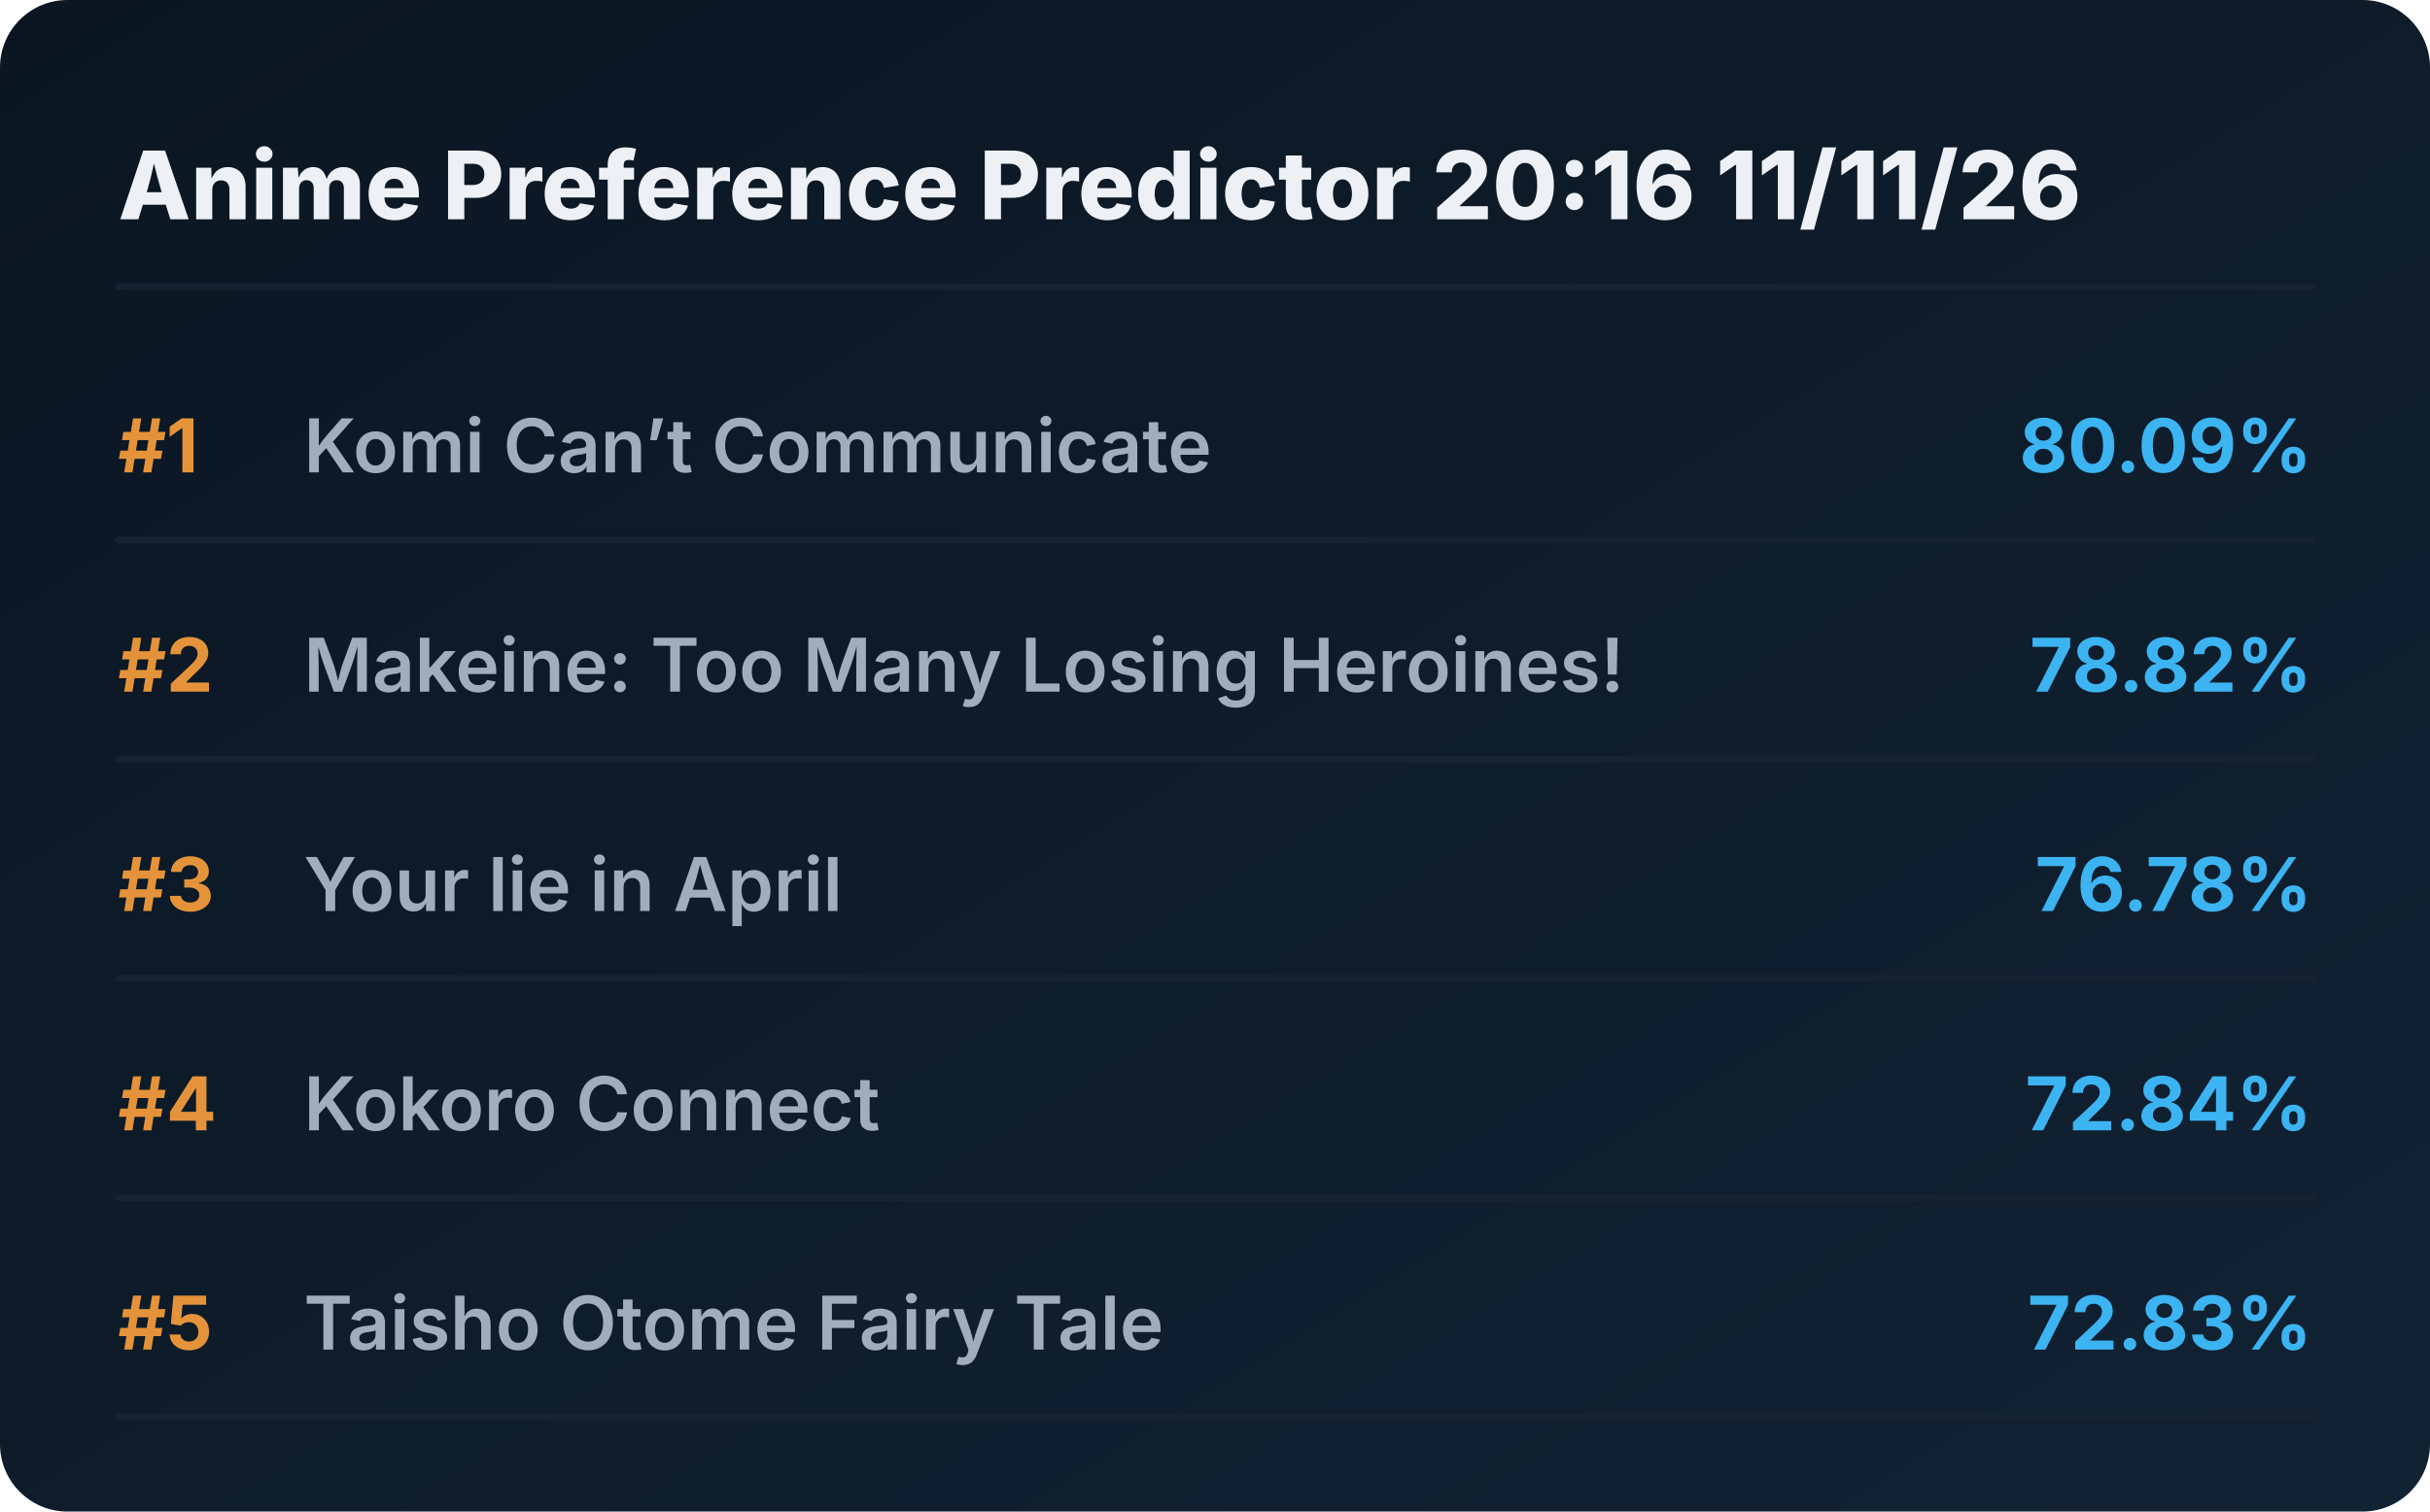
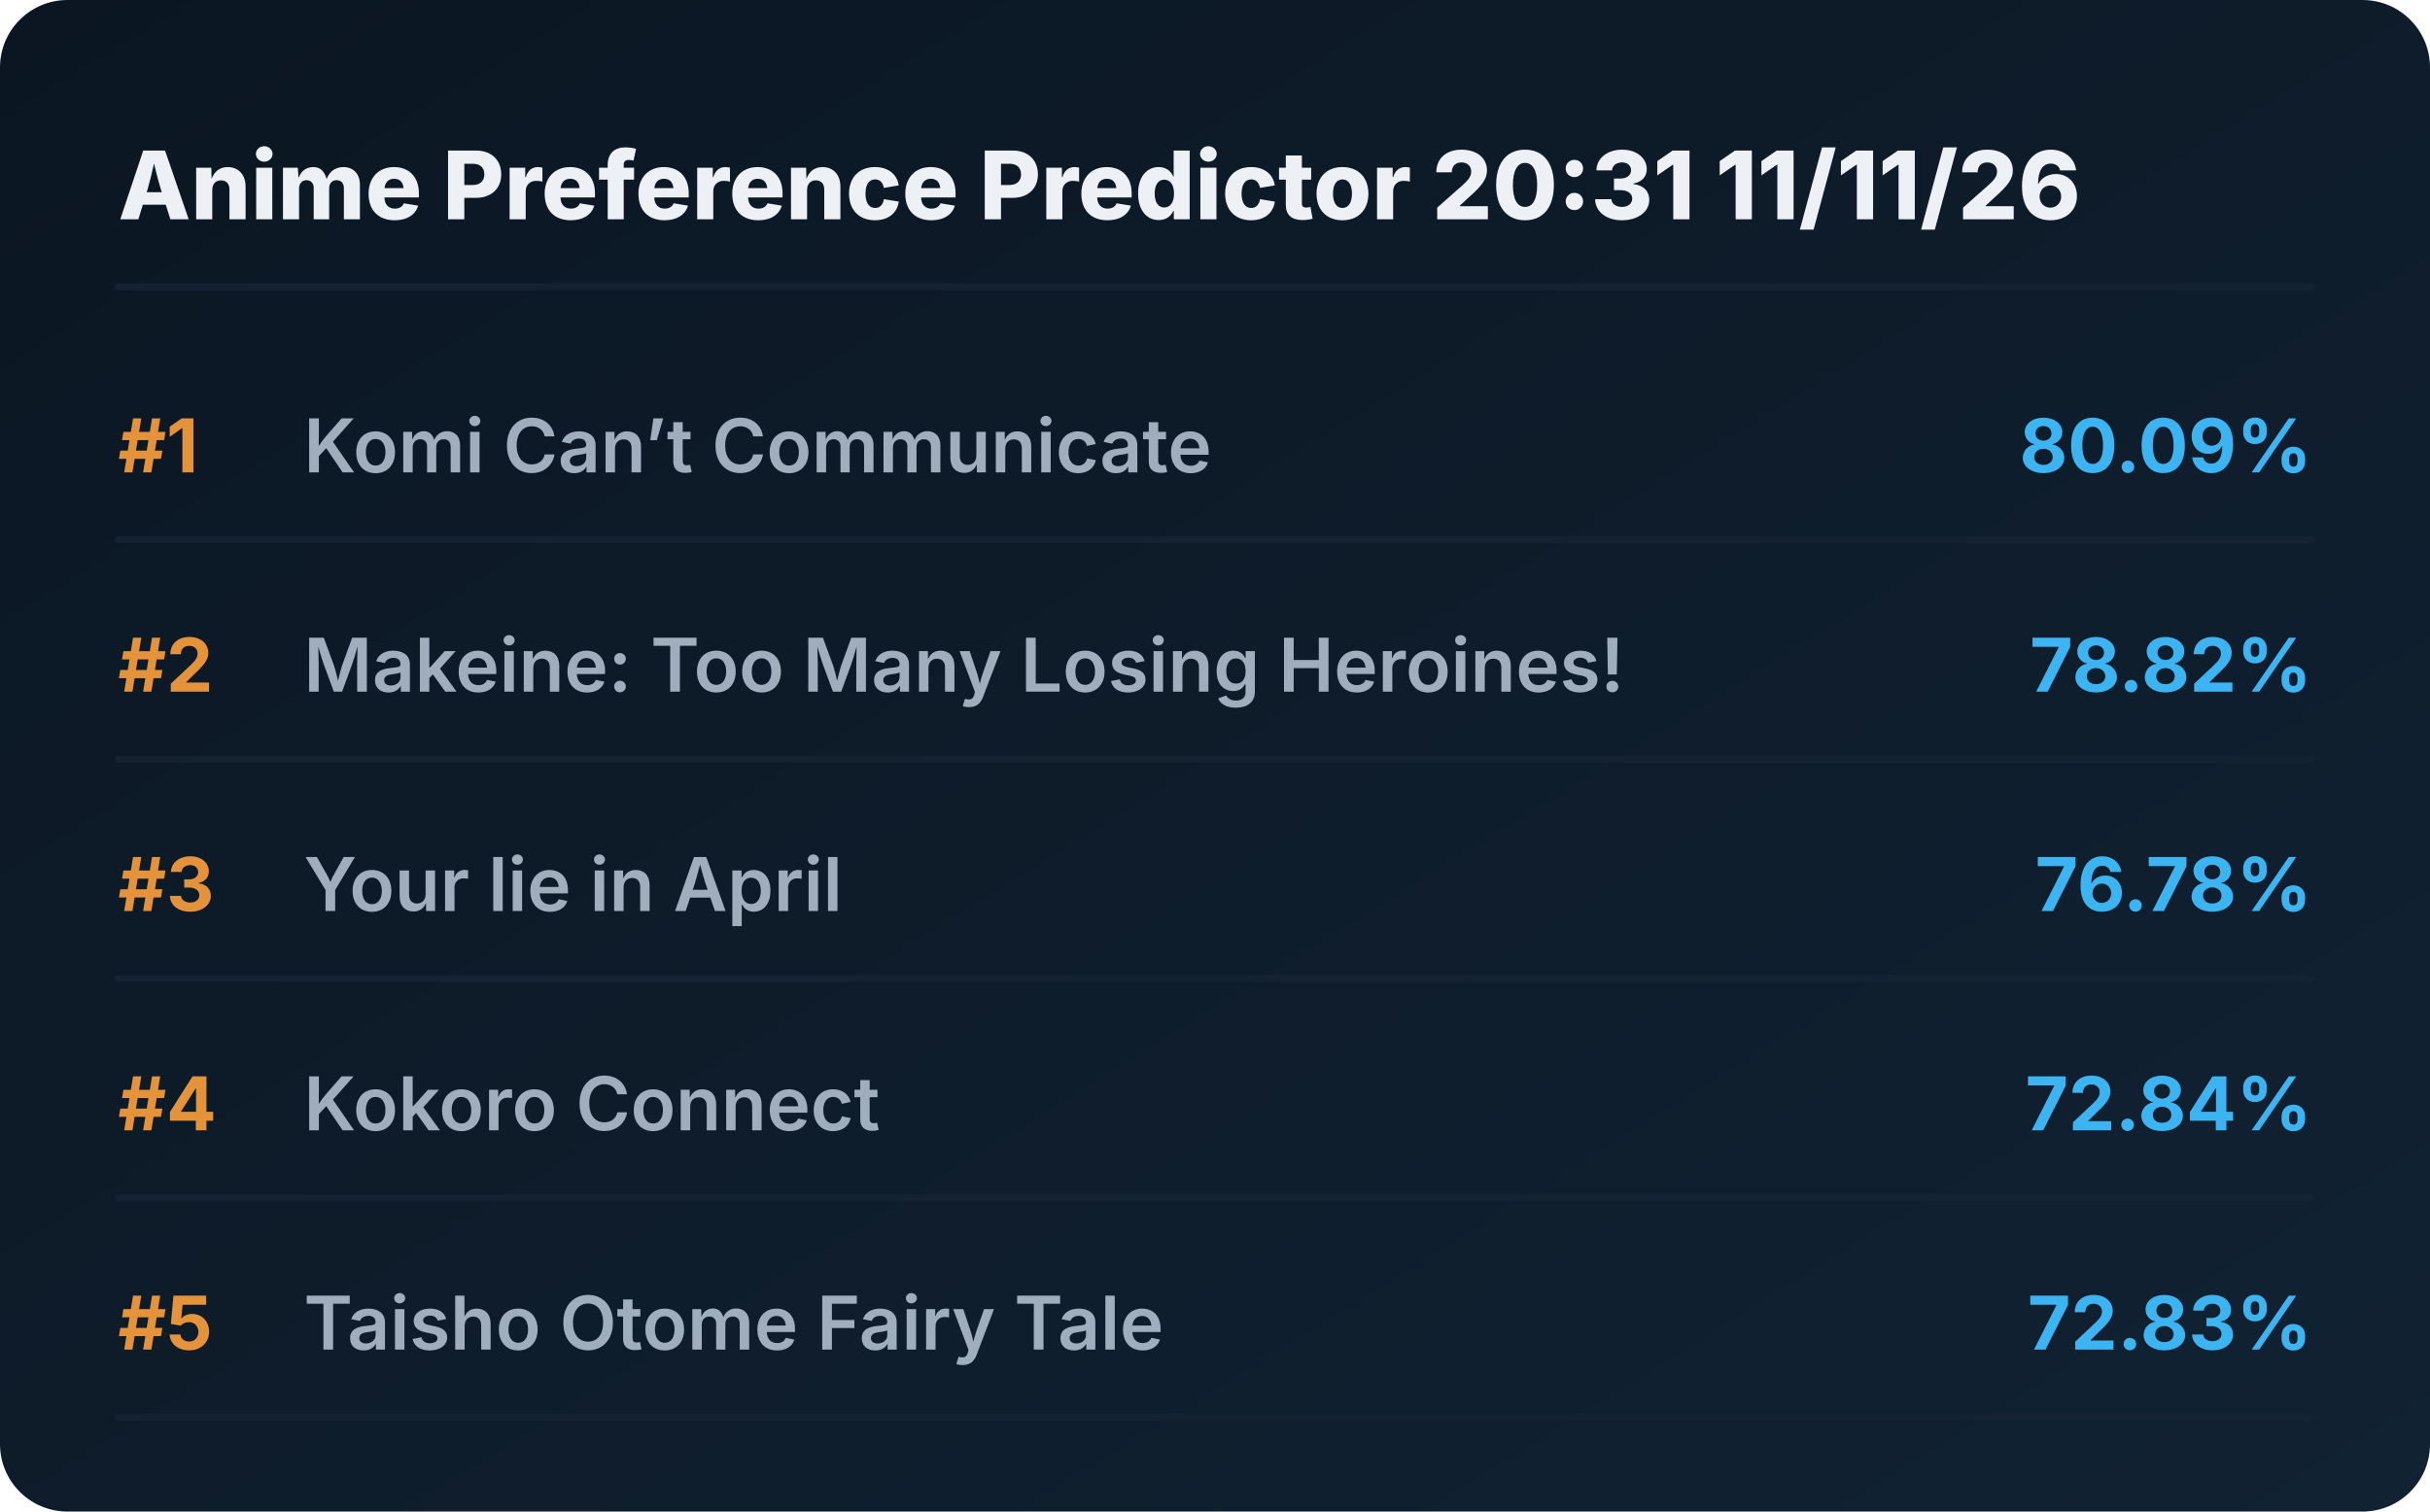
<svg xmlns="http://www.w3.org/2000/svg" viewBox="0 0 720 448" preserveAspectRatio="xMidYMid meet" style="width: 100%; height: auto; max-width: 720px;">
  <defs>
    <linearGradient id="boxGrad" x1="0%" y1="0%" x2="100%" y2="100%">
      <stop offset="0%" stop-color="#0b1622" />
      <stop offset="100%" stop-color="#112233" />
    </linearGradient>
    <clipPath id="titleClip">
      <rect x="90" y="0" width="510" height="100%" />
    </clipPath>
  </defs>
  <style>
    .bg { fill: url(#boxGrad); rx: 20px; }
    .header { font-family: 'Overpass', 'Inter', system-ui, sans-serif; font-weight: 800; font-size: 28px; fill: #edf1f5; }
    .rank { font-family: 'Overpass', 'Inter', system-ui, sans-serif; font-weight: 700; font-size: 22px; fill: #e5933a; }
    .title { font-family: 'Overpass', 'Inter', system-ui, sans-serif; font-weight: 600; font-size: 22px; fill: #9fadbd; }
    .score { font-family: 'Overpass', 'Inter', system-ui, sans-serif; font-weight: 700; font-size: 22px; fill: #3db4f2; }
    .line { stroke: #152232; stroke-width: 2; stroke-linecap: round; }
  </style>
  <rect class="bg" width="720" height="448" />
-   <text x="35" y="65" class="header">Anime Preference Predictor 20:16 11/11/26</text>
+   <text x="35" y="65" class="header">Anime Preference Predictor 20:31 11/11/26</text>
  <line x1="35" y1="85" x2="685" y2="85" class="line" />
  <g transform="translate(0, 0)">
    <text x="35" y="140" class="rank">#1</text>
    <text x="90" y="140" class="title">Komi Can’t Communicate</text>
    <text x="685" y="140" class="score" text-anchor="end">80.09%</text>
    <line x1="35" y1="160" x2="685" y2="160" class="line" />
  </g>
  <g transform="translate(0, 65)">
    <text x="35" y="140" class="rank">#2</text>
    <text x="90" y="140" class="title">Makeine: Too Many Losing Heroines!</text>
    <text x="685" y="140" class="score" text-anchor="end">78.82%</text>
    <line x1="35" y1="160" x2="685" y2="160" class="line" />
  </g>
  <g transform="translate(0, 130)">
    <text x="35" y="140" class="rank">#3</text>
    <text x="90" y="140" class="title">Your lie in April</text>
    <text x="685" y="140" class="score" text-anchor="end">76.78%</text>
    <line x1="35" y1="160" x2="685" y2="160" class="line" />
  </g>
  <g transform="translate(0, 195)">
    <text x="35" y="140" class="rank">#4</text>
    <text x="90" y="140" class="title">Kokoro Connect</text>
    <text x="685" y="140" class="score" text-anchor="end">72.84%</text>
    <line x1="35" y1="160" x2="685" y2="160" class="line" />
  </g>
  <g transform="translate(0, 260)">
    <text x="35" y="140" class="rank">#5</text>
    <text x="90" y="140" class="title">Taisho Otome Fairy Tale</text>
    <text x="685" y="140" class="score" text-anchor="end">72.83%</text>
    <line x1="35" y1="160" x2="685" y2="160" class="line" />
  </g>
</svg>
